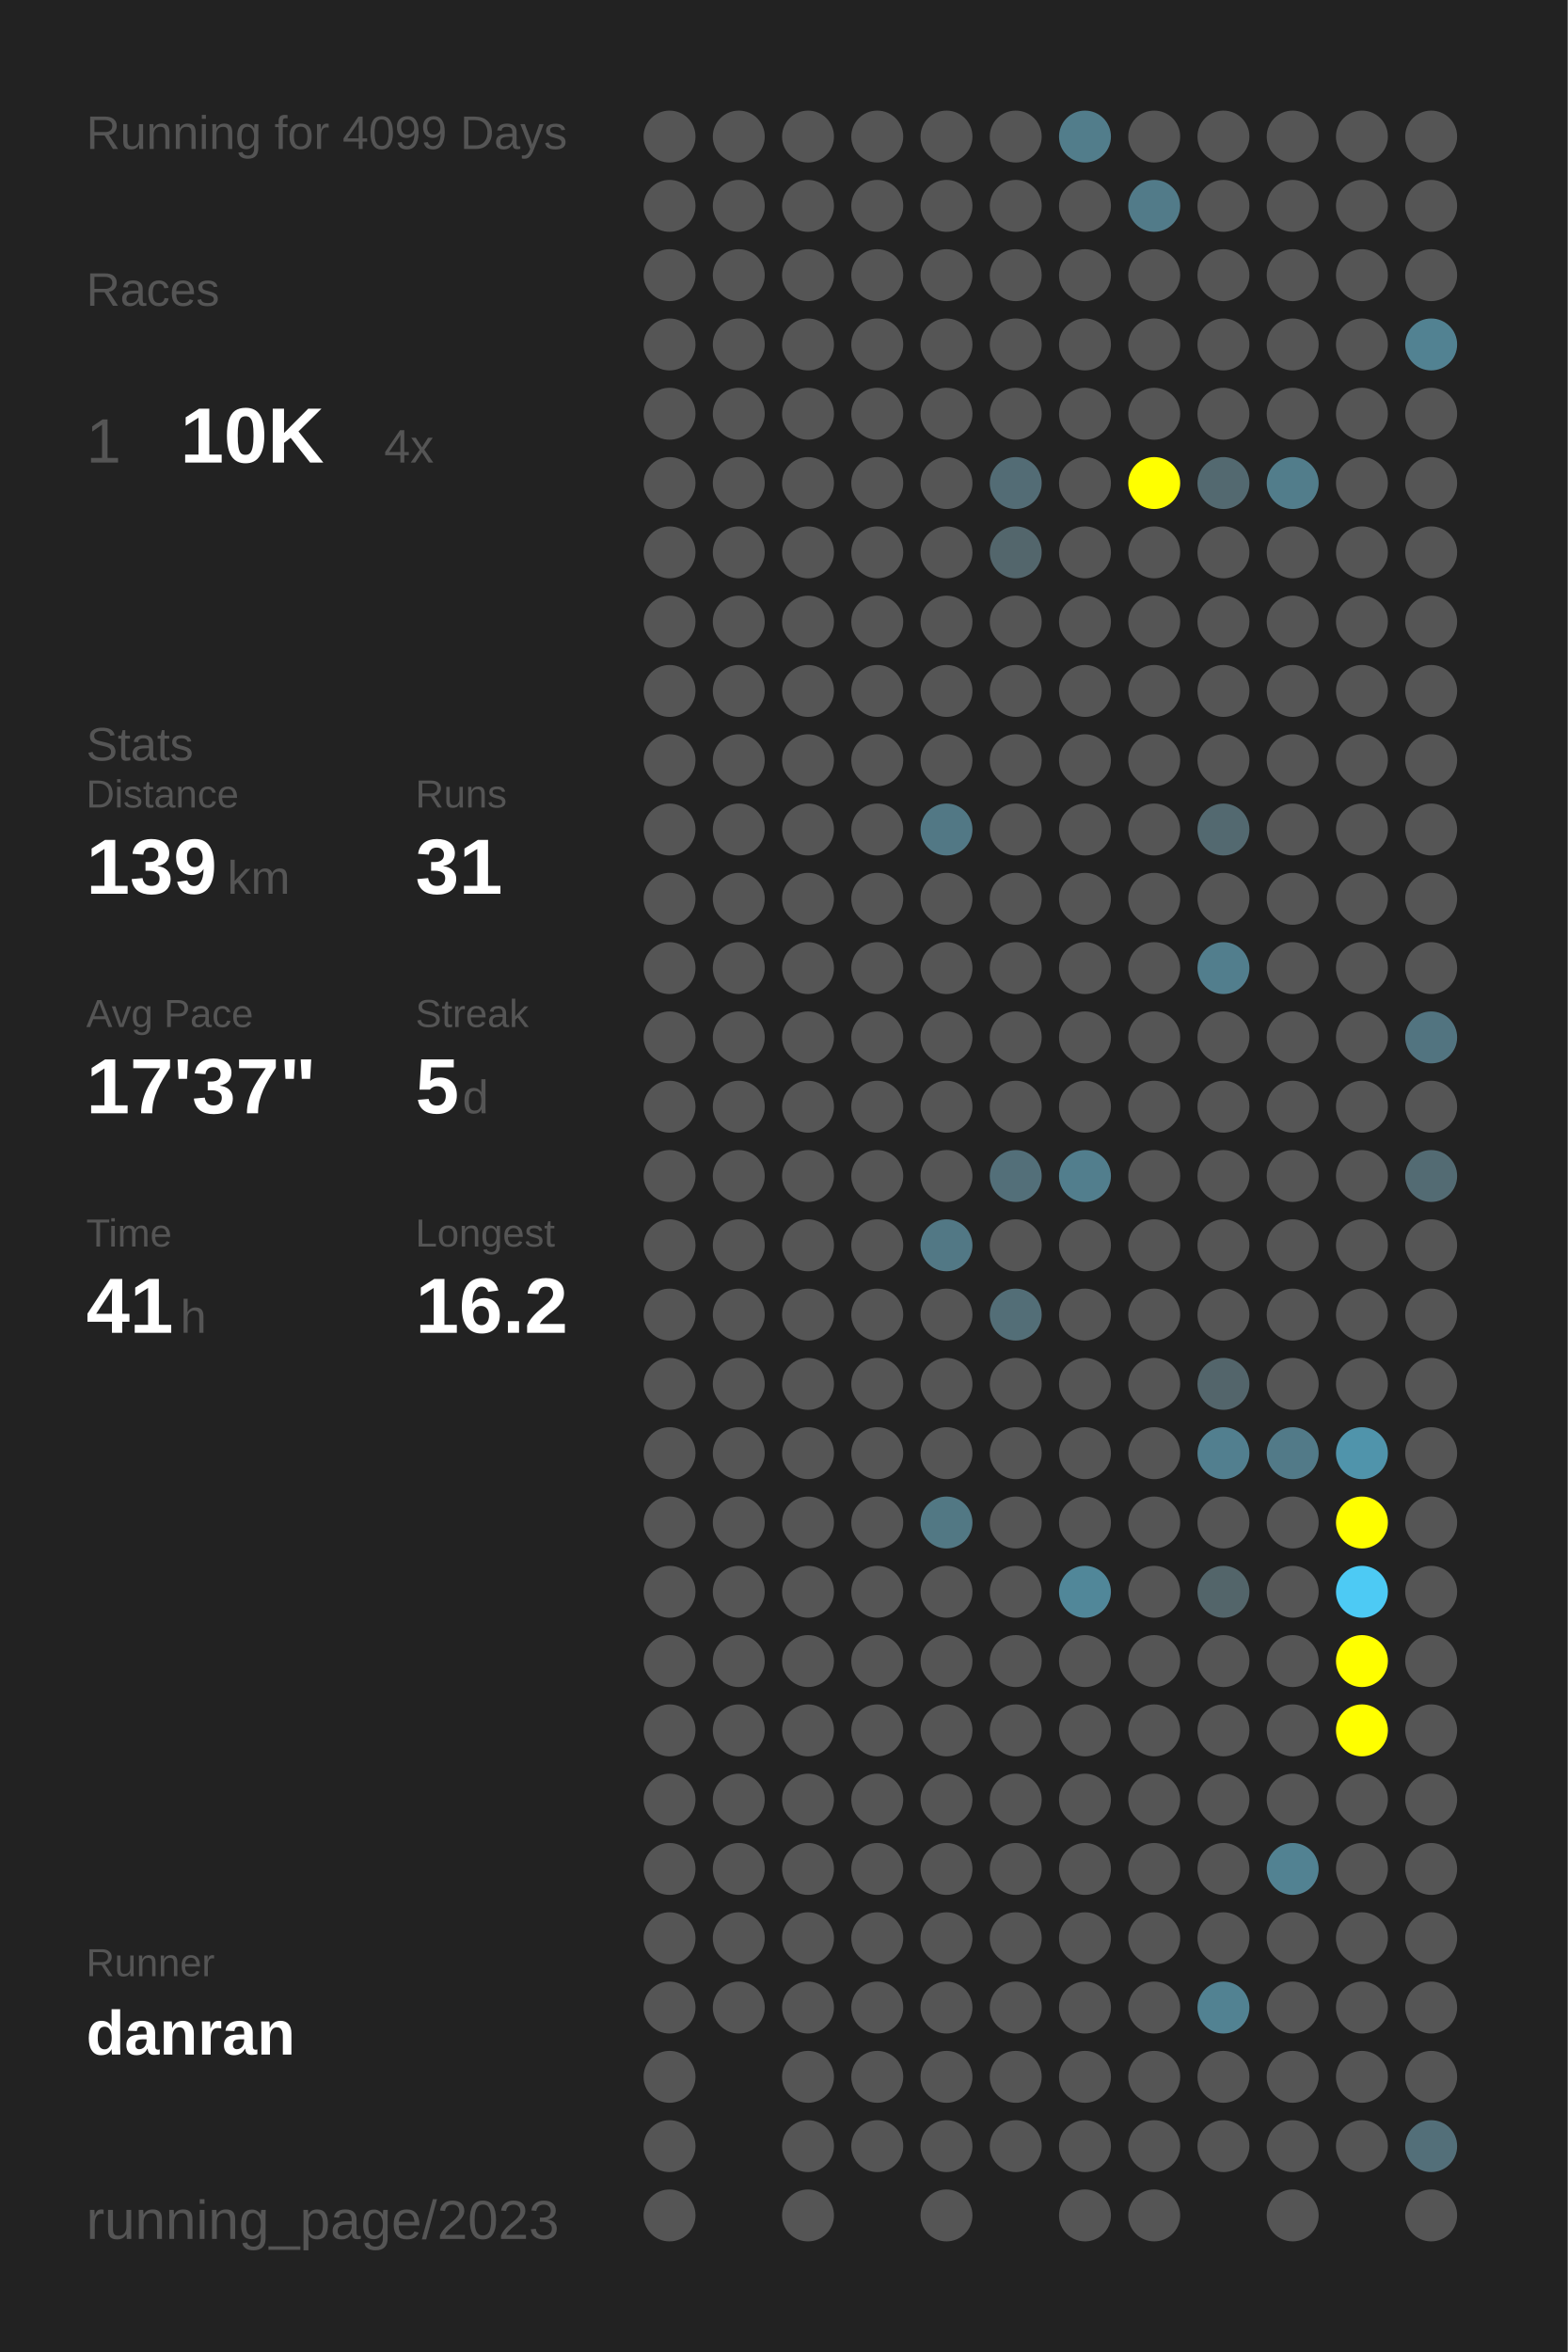
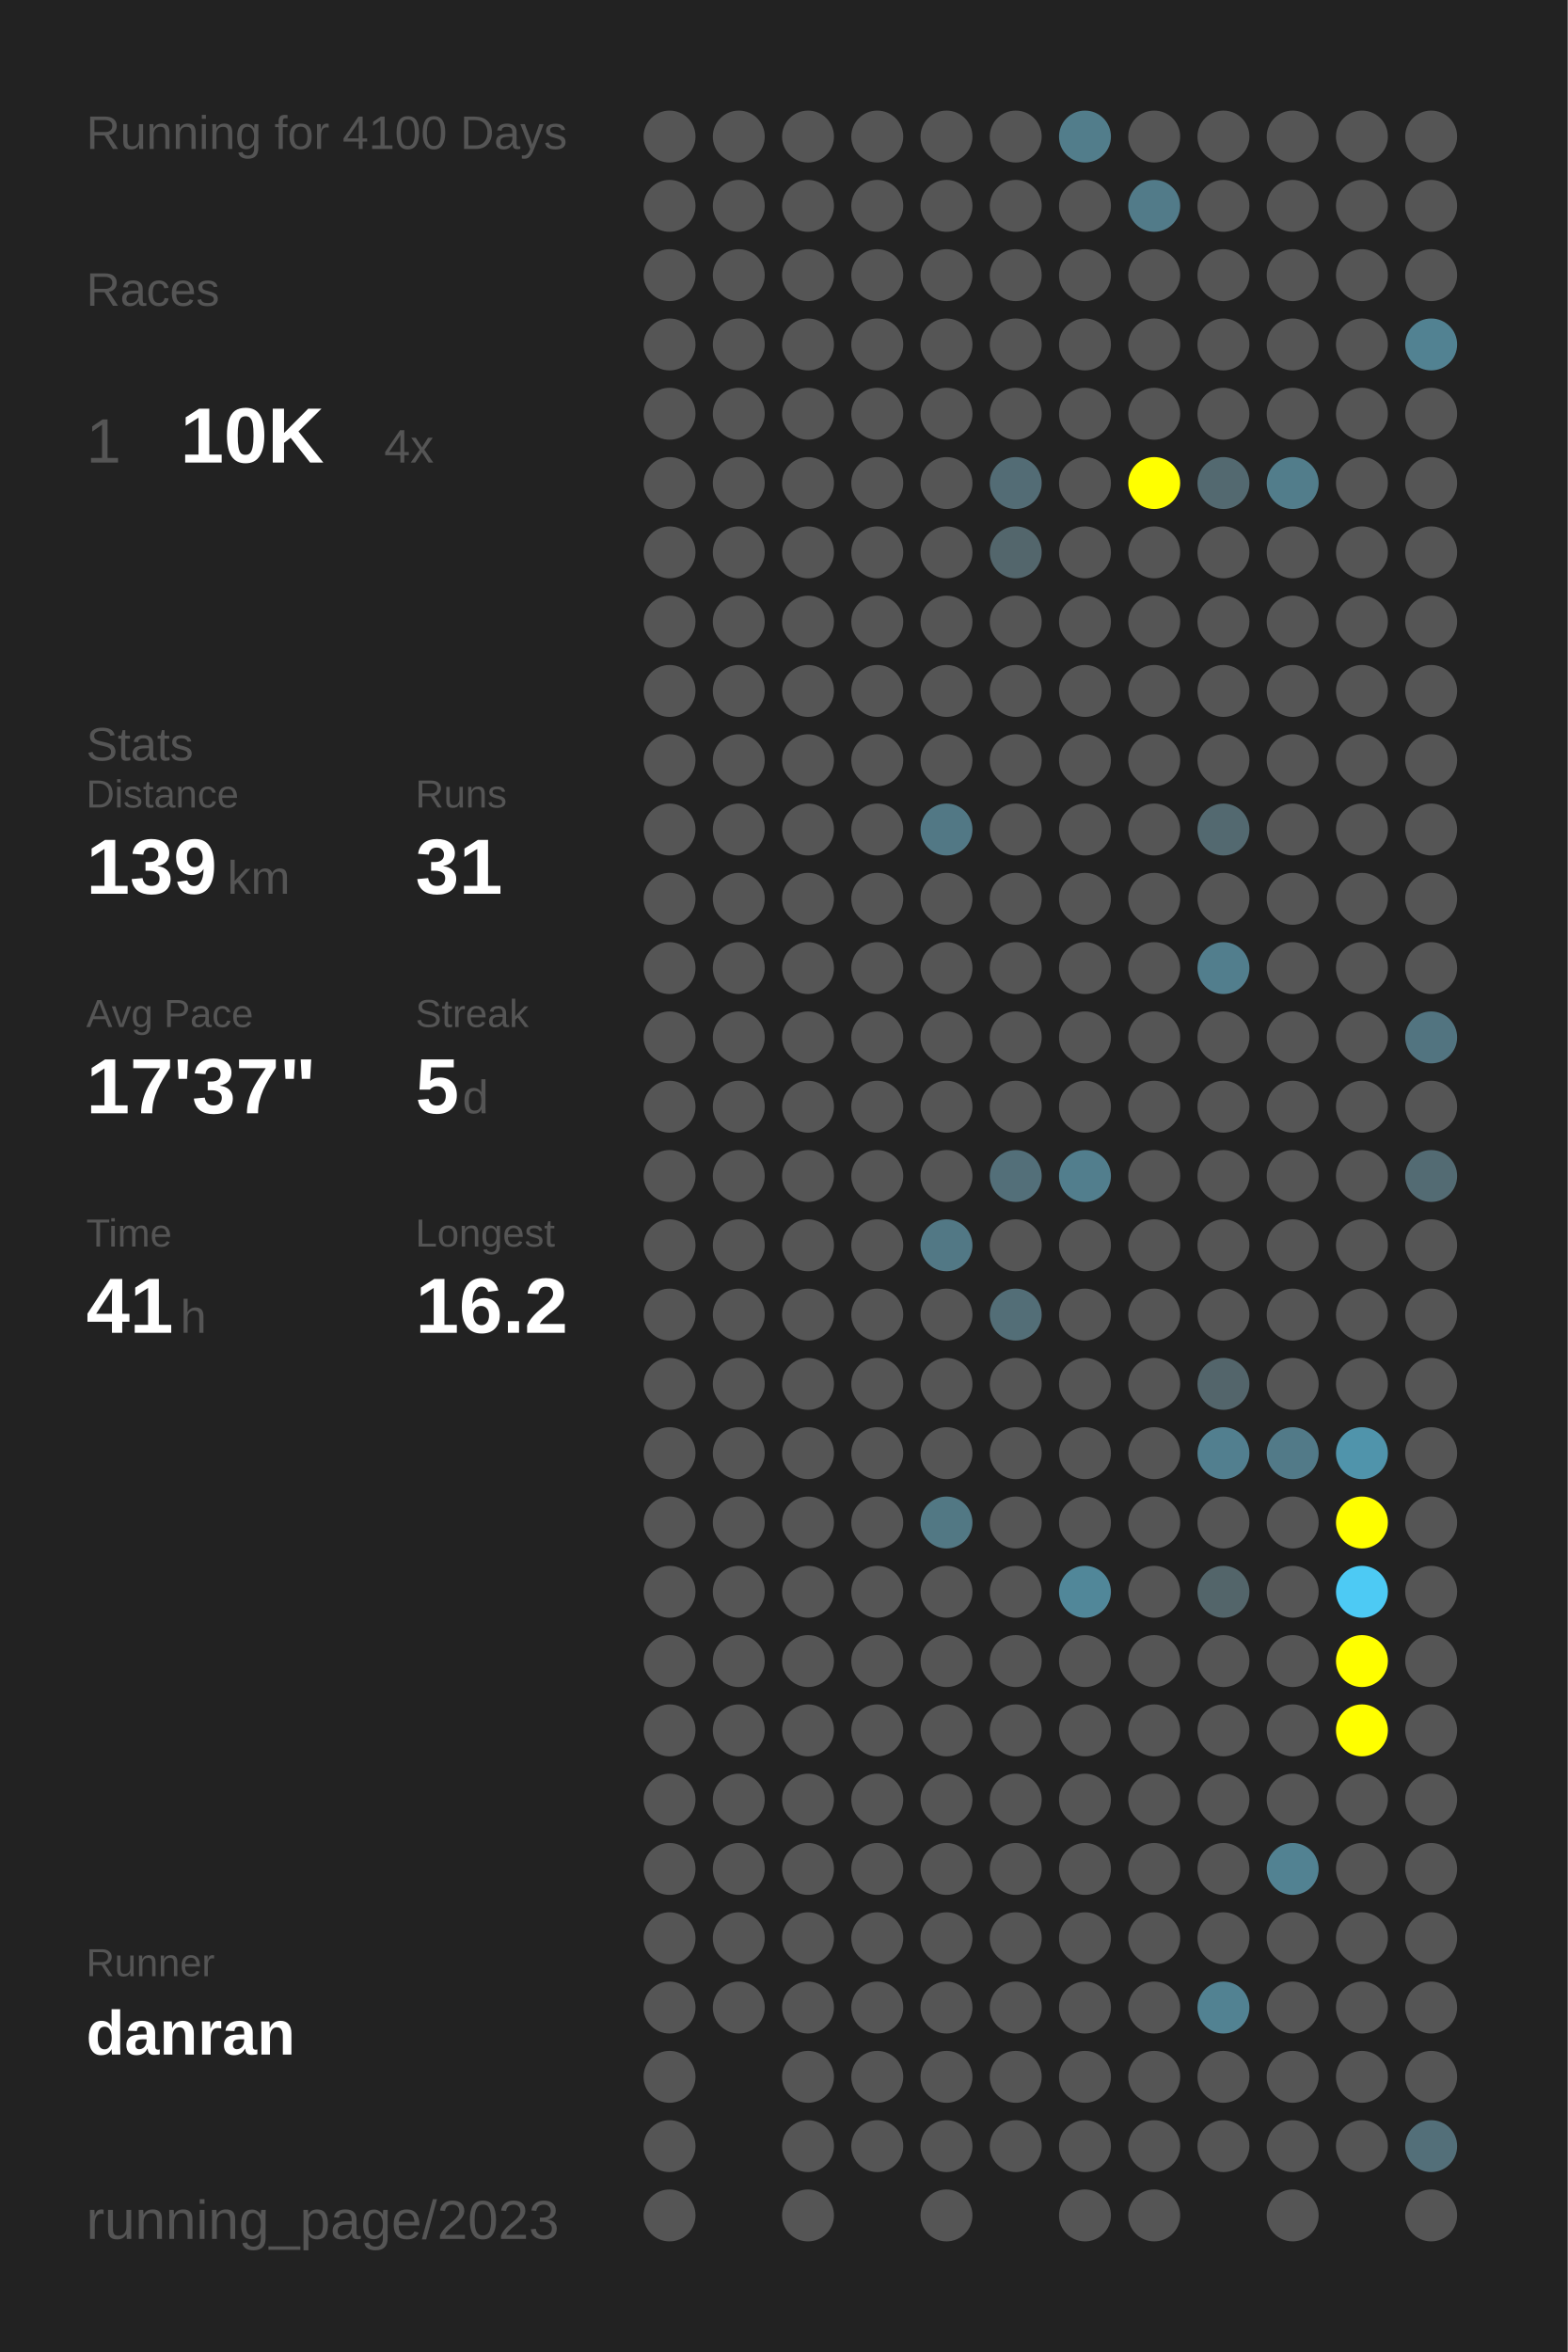
<svg xmlns="http://www.w3.org/2000/svg" baseProfile="full" height="300mm" version="1.1" viewBox="0,0,200,300" width="200mm">
  <defs />
  <rect fill="#222222" height="300" width="200" x="0" y="0" />
-   <text fill="#555555" style="font-size:6px; font-family:Arial;" x="11" y="19">Running for 4099 Days</text>
+   <text fill="#555555" style="font-size:6px; font-family:Arial;" x="11" y="19">Running for 4100 Days</text>
  <text fill="#555555" style="font-size:6px; font-family:Arial;" x="11" y="39">Races</text>
  <text fill="#555555" style="font-size:8px; font-family:Arial;" x="11" y="59">1</text>
  <text fill="#FFFFFF" style="font-size:10px; font-family:Arial; font-weight:bold;" x="23" y="59">10K</text>
  <text fill="#555555" style="font-size:6px; font-family:Arial;" x="49" y="59">4x</text>
  <text fill="#555555" style="font-size:6px; font-family:Arial;" x="11" y="97">Stats</text>
  <text fill="#555555" style="font-size:5px; font-family:Arial;" x="11" y="103">Distance</text>
  <text fill="#FFFFFF" style="font-size:10px; font-family:Arial; font-weight:bold;" x="11" y="114">139</text>
  <text fill="#555555" style="font-size:6px; font-family:Arial;" x="29" y="114">km</text>
  <text fill="#555555" style="font-size:5px; font-family:Arial;" x="53" y="103">Runs</text>
  <text fill="#FFFFFF" style="font-size:10px; font-family:Arial; font-weight:bold;" x="53" y="114">31</text>
  <text fill="#555555" style="font-size:5px; font-family:Arial;" x="11" y="131">Avg Pace</text>
  <text fill="#FFFFFF" style="font-size:10px; font-family:Arial; font-weight:bold;" x="11" y="142">17'37"</text>
  <text fill="#555555" style="font-size:5px; font-family:Arial;" x="53" y="131">Streak</text>
  <text fill="#FFFFFF" style="font-size:10px; font-family:Arial; font-weight:bold;" x="53" y="142">5</text>
  <text fill="#555555" style="font-size:6px; font-family:Arial;" x="59" y="142">d</text>
  <text fill="#555555" style="font-size:5px; font-family:Arial;" x="11" y="159">Time</text>
  <text fill="#FFFFFF" style="font-size:10px; font-family:Arial; font-weight:bold;" x="11" y="170">41</text>
  <text fill="#555555" style="font-size:6px; font-family:Arial;" x="23" y="170">h</text>
  <text fill="#555555" style="font-size:5px; font-family:Arial;" x="53" y="159">Longest</text>
  <text fill="#FFFFFF" style="font-size:10px; font-family:Arial; font-weight:bold;" x="53" y="170">16.2</text>
  <text fill="#555555" style="font-size:5px; font-family:Arial;" x="11" y="252.065">Runner</text>
  <text fill="#FFFFFF" style="font-size:8px; font-family:Arial; font-weight:bold;" x="11" y="262.065">danran</text>
  <text fill="#555555" style="font-size:7px; font-family:Arial;" x="11" y="285.581">running_page/2023</text>
  <circle cx="85.417" cy="17.419" fill="#555555" r="3.312" />
  <circle cx="85.417" cy="26.258" fill="#555555" r="3.312" />
  <circle cx="85.417" cy="35.097" fill="#555555" r="3.312" />
  <circle cx="85.417" cy="43.935" fill="#555555" r="3.312" />
  <circle cx="85.417" cy="52.774" fill="#555555" r="3.312" />
  <circle cx="85.417" cy="61.613" fill="#555555" r="3.312" />
  <circle cx="85.417" cy="70.452" fill="#555555" r="3.312" />
  <circle cx="85.417" cy="79.29" fill="#555555" r="3.312" />
  <circle cx="85.417" cy="88.129" fill="#555555" r="3.312" />
  <circle cx="85.417" cy="96.968" fill="#555555" r="3.312" />
  <circle cx="85.417" cy="105.806" fill="#555555" r="3.312" />
  <circle cx="85.417" cy="114.645" fill="#555555" r="3.312" />
  <circle cx="85.417" cy="123.484" fill="#555555" r="3.312" />
  <circle cx="85.417" cy="132.323" fill="#555555" r="3.312" />
  <circle cx="85.417" cy="141.161" fill="#555555" r="3.312" />
  <circle cx="85.417" cy="150" fill="#555555" r="3.312" />
  <circle cx="85.417" cy="158.839" fill="#555555" r="3.312" />
  <circle cx="85.417" cy="167.677" fill="#555555" r="3.312" />
  <circle cx="85.417" cy="176.516" fill="#555555" r="3.312" />
  <circle cx="85.417" cy="185.355" fill="#555555" r="3.312" />
  <circle cx="85.417" cy="194.194" fill="#555555" r="3.312" />
  <circle cx="85.417" cy="203.032" fill="#555555" r="3.312" />
  <circle cx="85.417" cy="211.871" fill="#555555" r="3.312" />
  <circle cx="85.417" cy="220.71" fill="#555555" r="3.312" />
  <circle cx="85.417" cy="229.548" fill="#555555" r="3.312" />
  <circle cx="85.417" cy="238.387" fill="#555555" r="3.312" />
  <circle cx="85.417" cy="247.226" fill="#555555" r="3.312" />
  <circle cx="85.417" cy="256.065" fill="#555555" r="3.312" />
  <circle cx="85.417" cy="264.903" fill="#555555" r="3.312" />
  <circle cx="85.417" cy="273.742" fill="#555555" r="3.312" />
  <circle cx="85.417" cy="282.581" fill="#555555" r="3.312" />
  <circle cx="94.25" cy="17.419" fill="#555555" r="3.312" />
  <circle cx="94.25" cy="26.258" fill="#555555" r="3.312" />
  <circle cx="94.25" cy="35.097" fill="#555555" r="3.312" />
  <circle cx="94.25" cy="43.935" fill="#555555" r="3.312" />
  <circle cx="94.25" cy="52.774" fill="#555555" r="3.312" />
  <circle cx="94.25" cy="61.613" fill="#555555" r="3.312" />
  <circle cx="94.25" cy="70.452" fill="#555555" r="3.312" />
  <circle cx="94.25" cy="79.29" fill="#555555" r="3.312" />
  <circle cx="94.25" cy="88.129" fill="#555555" r="3.312" />
  <circle cx="94.25" cy="96.968" fill="#555555" r="3.312" />
  <circle cx="94.25" cy="105.806" fill="#555555" r="3.312" />
  <circle cx="94.25" cy="114.645" fill="#555555" r="3.312" />
  <circle cx="94.25" cy="123.484" fill="#555555" r="3.312" />
  <circle cx="94.25" cy="132.323" fill="#555555" r="3.312" />
  <circle cx="94.25" cy="141.161" fill="#555555" r="3.312" />
  <circle cx="94.25" cy="150" fill="#555555" r="3.312" />
  <circle cx="94.25" cy="158.839" fill="#555555" r="3.312" />
  <circle cx="94.25" cy="167.677" fill="#555555" r="3.312" />
  <circle cx="94.25" cy="176.516" fill="#555555" r="3.312" />
  <circle cx="94.25" cy="185.355" fill="#555555" r="3.312" />
  <circle cx="94.25" cy="194.194" fill="#555555" r="3.312" />
  <circle cx="94.25" cy="203.032" fill="#555555" r="3.312" />
  <circle cx="94.25" cy="211.871" fill="#555555" r="3.312" />
  <circle cx="94.25" cy="220.71" fill="#555555" r="3.312" />
  <circle cx="94.25" cy="229.548" fill="#555555" r="3.312" />
  <circle cx="94.25" cy="238.387" fill="#555555" r="3.312" />
  <circle cx="94.25" cy="247.226" fill="#555555" r="3.312" />
  <circle cx="94.25" cy="256.065" fill="#555555" r="3.312" />
  <circle cx="103.083" cy="17.419" fill="#555555" r="3.312" />
  <circle cx="103.083" cy="26.258" fill="#555555" r="3.312" />
  <circle cx="103.083" cy="35.097" fill="#555555" r="3.312" />
  <circle cx="103.083" cy="43.935" fill="#555555" r="3.312" />
  <circle cx="103.083" cy="52.774" fill="#555555" r="3.312" />
  <circle cx="103.083" cy="61.613" fill="#555555" r="3.312" />
  <circle cx="103.083" cy="70.452" fill="#555555" r="3.312" />
  <circle cx="103.083" cy="79.29" fill="#555555" r="3.312" />
  <circle cx="103.083" cy="88.129" fill="#555555" r="3.312" />
  <circle cx="103.083" cy="96.968" fill="#555555" r="3.312" />
  <circle cx="103.083" cy="105.806" fill="#555555" r="3.312" />
  <circle cx="103.083" cy="114.645" fill="#555555" r="3.312" />
  <circle cx="103.083" cy="123.484" fill="#555555" r="3.312" />
  <circle cx="103.083" cy="132.323" fill="#555555" r="3.312" />
  <circle cx="103.083" cy="141.161" fill="#555555" r="3.312" />
  <circle cx="103.083" cy="150" fill="#555555" r="3.312" />
  <circle cx="103.083" cy="158.839" fill="#555555" r="3.312" />
  <circle cx="103.083" cy="167.677" fill="#555555" r="3.312" />
  <circle cx="103.083" cy="176.516" fill="#555555" r="3.312" />
  <circle cx="103.083" cy="185.355" fill="#555555" r="3.312" />
  <circle cx="103.083" cy="194.194" fill="#555555" r="3.312" />
  <circle cx="103.083" cy="203.032" fill="#555555" r="3.312" />
  <circle cx="103.083" cy="211.871" fill="#555555" r="3.312" />
  <circle cx="103.083" cy="220.71" fill="#555555" r="3.312" />
  <circle cx="103.083" cy="229.548" fill="#555555" r="3.312" />
  <circle cx="103.083" cy="238.387" fill="#555555" r="3.312" />
  <circle cx="103.083" cy="247.226" fill="#555555" r="3.312" />
  <circle cx="103.083" cy="256.065" fill="#555555" r="3.312" />
  <circle cx="103.083" cy="264.903" fill="#555555" r="3.312" />
  <circle cx="103.083" cy="273.742" fill="#555555" r="3.312" />
  <circle cx="103.083" cy="282.581" fill="#555555" r="3.312" />
  <circle cx="111.917" cy="17.419" fill="#555555" r="3.312" />
  <circle cx="111.917" cy="26.258" fill="#555555" r="3.312" />
  <circle cx="111.917" cy="35.097" fill="#555555" r="3.312" />
  <circle cx="111.917" cy="43.935" fill="#555555" r="3.312" />
  <circle cx="111.917" cy="52.774" fill="#555555" r="3.312" />
  <circle cx="111.917" cy="61.613" fill="#555555" r="3.312" />
  <circle cx="111.917" cy="70.452" fill="#555555" r="3.312" />
  <circle cx="111.917" cy="79.29" fill="#555555" r="3.312" />
  <circle cx="111.917" cy="88.129" fill="#555555" r="3.312" />
  <circle cx="111.917" cy="96.968" fill="#555555" r="3.312" />
  <circle cx="111.917" cy="105.806" fill="#555555" r="3.312" />
  <circle cx="111.917" cy="114.645" fill="#555555" r="3.312" />
  <circle cx="111.917" cy="123.484" fill="#555555" r="3.312" />
  <circle cx="111.917" cy="132.323" fill="#555555" r="3.312" />
  <circle cx="111.917" cy="141.161" fill="#555555" r="3.312" />
  <circle cx="111.917" cy="150" fill="#555555" r="3.312" />
  <circle cx="111.917" cy="158.839" fill="#555555" r="3.312" />
  <circle cx="111.917" cy="167.677" fill="#555555" r="3.312" />
  <circle cx="111.917" cy="176.516" fill="#555555" r="3.312" />
  <circle cx="111.917" cy="185.355" fill="#555555" r="3.312" />
  <circle cx="111.917" cy="194.194" fill="#555555" r="3.312" />
  <circle cx="111.917" cy="203.032" fill="#555555" r="3.312" />
  <circle cx="111.917" cy="211.871" fill="#555555" r="3.312" />
  <circle cx="111.917" cy="220.71" fill="#555555" r="3.312" />
  <circle cx="111.917" cy="229.548" fill="#555555" r="3.312" />
  <circle cx="111.917" cy="238.387" fill="#555555" r="3.312" />
  <circle cx="111.917" cy="247.226" fill="#555555" r="3.312" />
  <circle cx="111.917" cy="256.065" fill="#555555" r="3.312" />
  <circle cx="111.917" cy="264.903" fill="#555555" r="3.312" />
  <circle cx="111.917" cy="273.742" fill="#555555" r="3.312" />
  <circle cx="120.75" cy="17.419" fill="#555555" r="3.312" />
  <circle cx="120.75" cy="26.258" fill="#555555" r="3.312" />
  <circle cx="120.75" cy="35.097" fill="#555555" r="3.312" />
  <circle cx="120.75" cy="43.935" fill="#555555" r="3.312" />
  <circle cx="120.75" cy="52.774" fill="#555555" r="3.312" />
  <circle cx="120.75" cy="61.613" fill="#555555" r="3.312" />
  <circle cx="120.75" cy="70.452" fill="#555555" r="3.312" />
  <circle cx="120.75" cy="79.29" fill="#555555" r="3.312" />
  <circle cx="120.75" cy="88.129" fill="#555555" r="3.312" />
  <circle cx="120.75" cy="96.968" fill="#555555" r="3.312" />
  <circle cx="120.75" cy="105.806" fill="#527885" r="3.312" />
  <circle cx="120.75" cy="114.645" fill="#555555" r="3.312" />
  <circle cx="120.75" cy="123.484" fill="#555555" r="3.312" />
  <circle cx="120.75" cy="132.323" fill="#555555" r="3.312" />
  <circle cx="120.75" cy="141.161" fill="#555555" r="3.312" />
  <circle cx="120.75" cy="150" fill="#555555" r="3.312" />
  <circle cx="120.75" cy="158.839" fill="#527885" r="3.312" />
  <circle cx="120.75" cy="167.677" fill="#555555" r="3.312" />
  <circle cx="120.75" cy="176.516" fill="#555555" r="3.312" />
  <circle cx="120.75" cy="185.355" fill="#555555" r="3.312" />
  <circle cx="120.75" cy="194.194" fill="#527884" r="3.312" />
  <circle cx="120.75" cy="203.032" fill="#555555" r="3.312" />
  <circle cx="120.75" cy="211.871" fill="#555555" r="3.312" />
  <circle cx="120.75" cy="220.71" fill="#555555" r="3.312" />
  <circle cx="120.75" cy="229.548" fill="#555555" r="3.312" />
  <circle cx="120.75" cy="238.387" fill="#555555" r="3.312" />
  <circle cx="120.75" cy="247.226" fill="#555555" r="3.312" />
  <circle cx="120.75" cy="256.065" fill="#555555" r="3.312" />
  <circle cx="120.75" cy="264.903" fill="#555555" r="3.312" />
  <circle cx="120.75" cy="273.742" fill="#555555" r="3.312" />
  <circle cx="120.75" cy="282.581" fill="#555555" r="3.312" />
  <circle cx="129.583" cy="17.419" fill="#555555" r="3.312" />
  <circle cx="129.583" cy="26.258" fill="#555555" r="3.312" />
  <circle cx="129.583" cy="35.097" fill="#555555" r="3.312" />
  <circle cx="129.583" cy="43.935" fill="#555555" r="3.312" />
  <circle cx="129.583" cy="52.774" fill="#555555" r="3.312" />
  <circle cx="129.583" cy="61.613" fill="#536c75" r="3.312" />
  <circle cx="129.583" cy="70.452" fill="#53666c" r="3.312" />
  <circle cx="129.583" cy="79.29" fill="#555555" r="3.312" />
  <circle cx="129.583" cy="88.129" fill="#555555" r="3.312" />
  <circle cx="129.583" cy="96.968" fill="#555555" r="3.312" />
  <circle cx="129.583" cy="105.806" fill="#555555" r="3.312" />
  <circle cx="129.583" cy="114.645" fill="#555555" r="3.312" />
  <circle cx="129.583" cy="123.484" fill="#555555" r="3.312" />
  <circle cx="129.583" cy="132.323" fill="#555555" r="3.312" />
  <circle cx="129.583" cy="141.161" fill="#555555" r="3.312" />
  <circle cx="129.583" cy="150" fill="#536f79" r="3.312" />
  <circle cx="129.583" cy="158.839" fill="#555555" r="3.312" />
  <circle cx="129.583" cy="167.677" fill="#536e77" r="3.312" />
  <circle cx="129.583" cy="176.516" fill="#555555" r="3.312" />
  <circle cx="129.583" cy="185.355" fill="#555555" r="3.312" />
  <circle cx="129.583" cy="194.194" fill="#555555" r="3.312" />
  <circle cx="129.583" cy="203.032" fill="#555555" r="3.312" />
  <circle cx="129.583" cy="211.871" fill="#555555" r="3.312" />
  <circle cx="129.583" cy="220.71" fill="#555555" r="3.312" />
  <circle cx="129.583" cy="229.548" fill="#555555" r="3.312" />
  <circle cx="129.583" cy="238.387" fill="#555555" r="3.312" />
  <circle cx="129.583" cy="247.226" fill="#555555" r="3.312" />
  <circle cx="129.583" cy="256.065" fill="#555555" r="3.312" />
  <circle cx="129.583" cy="264.903" fill="#555555" r="3.312" />
  <circle cx="129.583" cy="273.742" fill="#555555" r="3.312" />
  <circle cx="138.417" cy="17.419" fill="#527d8b" r="3.312" />
  <circle cx="138.417" cy="26.258" fill="#555555" r="3.312" />
  <circle cx="138.417" cy="35.097" fill="#555555" r="3.312" />
  <circle cx="138.417" cy="43.935" fill="#555555" r="3.312" />
  <circle cx="138.417" cy="52.774" fill="#555555" r="3.312" />
  <circle cx="138.417" cy="61.613" fill="#555555" r="3.312" />
  <circle cx="138.417" cy="70.452" fill="#555555" r="3.312" />
  <circle cx="138.417" cy="79.29" fill="#555555" r="3.312" />
  <circle cx="138.417" cy="88.129" fill="#555555" r="3.312" />
  <circle cx="138.417" cy="96.968" fill="#555555" r="3.312" />
  <circle cx="138.417" cy="105.806" fill="#555555" r="3.312" />
  <circle cx="138.417" cy="114.645" fill="#555555" r="3.312" />
  <circle cx="138.417" cy="123.484" fill="#555555" r="3.312" />
  <circle cx="138.417" cy="132.323" fill="#555555" r="3.312" />
  <circle cx="138.417" cy="141.161" fill="#555555" r="3.312" />
  <circle cx="138.417" cy="150" fill="#527e8d" r="3.312" />
  <circle cx="138.417" cy="158.839" fill="#555555" r="3.312" />
  <circle cx="138.417" cy="167.677" fill="#555555" r="3.312" />
  <circle cx="138.417" cy="176.516" fill="#555555" r="3.312" />
  <circle cx="138.417" cy="185.355" fill="#555555" r="3.312" />
  <circle cx="138.417" cy="194.194" fill="#555555" r="3.312" />
  <circle cx="138.417" cy="203.032" fill="#518799" r="3.312" />
  <circle cx="138.417" cy="211.871" fill="#555555" r="3.312" />
  <circle cx="138.417" cy="220.71" fill="#555555" r="3.312" />
  <circle cx="138.417" cy="229.548" fill="#555555" r="3.312" />
  <circle cx="138.417" cy="238.387" fill="#555555" r="3.312" />
  <circle cx="138.417" cy="247.226" fill="#555555" r="3.312" />
  <circle cx="138.417" cy="256.065" fill="#555555" r="3.312" />
  <circle cx="138.417" cy="264.903" fill="#555555" r="3.312" />
  <circle cx="138.417" cy="273.742" fill="#555555" r="3.312" />
  <circle cx="138.417" cy="282.581" fill="#555555" r="3.312" />
  <circle cx="147.25" cy="17.419" fill="#555555" r="3.312" />
  <circle cx="147.25" cy="26.258" fill="#527b89" r="3.312" />
  <circle cx="147.25" cy="35.097" fill="#555555" r="3.312" />
  <circle cx="147.25" cy="43.935" fill="#555555" r="3.312" />
  <circle cx="147.25" cy="52.774" fill="#555555" r="3.312" />
  <circle cx="147.25" cy="61.613" fill="#FFFF00" r="3.312" />
  <circle cx="147.25" cy="70.452" fill="#555555" r="3.312" />
  <circle cx="147.25" cy="79.29" fill="#555555" r="3.312" />
  <circle cx="147.25" cy="88.129" fill="#555555" r="3.312" />
  <circle cx="147.25" cy="96.968" fill="#555555" r="3.312" />
  <circle cx="147.25" cy="105.806" fill="#555555" r="3.312" />
  <circle cx="147.25" cy="114.645" fill="#555555" r="3.312" />
  <circle cx="147.25" cy="123.484" fill="#555555" r="3.312" />
  <circle cx="147.25" cy="132.323" fill="#555555" r="3.312" />
  <circle cx="147.25" cy="141.161" fill="#555555" r="3.312" />
  <circle cx="147.25" cy="150" fill="#555555" r="3.312" />
  <circle cx="147.25" cy="158.839" fill="#555555" r="3.312" />
  <circle cx="147.25" cy="167.677" fill="#555555" r="3.312" />
  <circle cx="147.25" cy="176.516" fill="#555555" r="3.312" />
  <circle cx="147.25" cy="185.355" fill="#555555" r="3.312" />
  <circle cx="147.25" cy="194.194" fill="#555555" r="3.312" />
  <circle cx="147.25" cy="203.032" fill="#555555" r="3.312" />
  <circle cx="147.25" cy="211.871" fill="#555555" r="3.312" />
  <circle cx="147.25" cy="220.71" fill="#555555" r="3.312" />
  <circle cx="147.25" cy="229.548" fill="#555555" r="3.312" />
  <circle cx="147.25" cy="238.387" fill="#555555" r="3.312" />
  <circle cx="147.25" cy="247.226" fill="#555555" r="3.312" />
  <circle cx="147.25" cy="256.065" fill="#555555" r="3.312" />
  <circle cx="147.25" cy="264.903" fill="#555555" r="3.312" />
  <circle cx="147.25" cy="273.742" fill="#555555" r="3.312" />
  <circle cx="147.25" cy="282.581" fill="#555555" r="3.312" />
  <circle cx="156.083" cy="17.419" fill="#555555" r="3.312" />
  <circle cx="156.083" cy="26.258" fill="#555555" r="3.312" />
  <circle cx="156.083" cy="35.097" fill="#555555" r="3.312" />
  <circle cx="156.083" cy="43.935" fill="#555555" r="3.312" />
  <circle cx="156.083" cy="52.774" fill="#555555" r="3.312" />
  <circle cx="156.083" cy="61.613" fill="#536970" r="3.312" />
  <circle cx="156.083" cy="70.452" fill="#555555" r="3.312" />
  <circle cx="156.083" cy="79.29" fill="#555555" r="3.312" />
  <circle cx="156.083" cy="88.129" fill="#555555" r="3.312" />
  <circle cx="156.083" cy="96.968" fill="#555555" r="3.312" />
  <circle cx="156.083" cy="105.806" fill="#536970" r="3.312" />
  <circle cx="156.083" cy="114.645" fill="#555555" r="3.312" />
  <circle cx="156.083" cy="123.484" fill="#527e8d" r="3.312" />
  <circle cx="156.083" cy="132.323" fill="#555555" r="3.312" />
  <circle cx="156.083" cy="141.161" fill="#555555" r="3.312" />
  <circle cx="156.083" cy="150" fill="#555555" r="3.312" />
  <circle cx="156.083" cy="158.839" fill="#555555" r="3.312" />
  <circle cx="156.083" cy="167.677" fill="#555555" r="3.312" />
  <circle cx="156.083" cy="176.516" fill="#53656b" r="3.312" />
  <circle cx="156.083" cy="185.355" fill="#527f8f" r="3.312" />
  <circle cx="156.083" cy="194.194" fill="#555555" r="3.312" />
  <circle cx="156.083" cy="203.032" fill="#53656a" r="3.312" />
  <circle cx="156.083" cy="211.871" fill="#555555" r="3.312" />
  <circle cx="156.083" cy="220.71" fill="#555555" r="3.312" />
  <circle cx="156.083" cy="229.548" fill="#555555" r="3.312" />
  <circle cx="156.083" cy="238.387" fill="#555555" r="3.312" />
  <circle cx="156.083" cy="247.226" fill="#555555" r="3.312" />
  <circle cx="156.083" cy="256.065" fill="#528292" r="3.312" />
  <circle cx="156.083" cy="264.903" fill="#555555" r="3.312" />
  <circle cx="156.083" cy="273.742" fill="#555555" r="3.312" />
  <circle cx="164.917" cy="17.419" fill="#555555" r="3.312" />
  <circle cx="164.917" cy="26.258" fill="#555555" r="3.312" />
  <circle cx="164.917" cy="35.097" fill="#555555" r="3.312" />
  <circle cx="164.917" cy="43.935" fill="#555555" r="3.312" />
  <circle cx="164.917" cy="52.774" fill="#555555" r="3.312" />
  <circle cx="164.917" cy="61.613" fill="#527d8b" r="3.312" />
  <circle cx="164.917" cy="70.452" fill="#555555" r="3.312" />
  <circle cx="164.917" cy="79.29" fill="#555555" r="3.312" />
  <circle cx="164.917" cy="88.129" fill="#555555" r="3.312" />
  <circle cx="164.917" cy="96.968" fill="#555555" r="3.312" />
  <circle cx="164.917" cy="105.806" fill="#555555" r="3.312" />
  <circle cx="164.917" cy="114.645" fill="#555555" r="3.312" />
  <circle cx="164.917" cy="123.484" fill="#555555" r="3.312" />
  <circle cx="164.917" cy="132.323" fill="#555555" r="3.312" />
  <circle cx="164.917" cy="141.161" fill="#555555" r="3.312" />
  <circle cx="164.917" cy="150" fill="#555555" r="3.312" />
  <circle cx="164.917" cy="158.839" fill="#555555" r="3.312" />
  <circle cx="164.917" cy="167.677" fill="#555555" r="3.312" />
  <circle cx="164.917" cy="176.516" fill="#555555" r="3.312" />
  <circle cx="164.917" cy="185.355" fill="#527a88" r="3.312" />
  <circle cx="164.917" cy="194.194" fill="#555555" r="3.312" />
  <circle cx="164.917" cy="203.032" fill="#555555" r="3.312" />
  <circle cx="164.917" cy="211.871" fill="#555555" r="3.312" />
  <circle cx="164.917" cy="220.71" fill="#555555" r="3.312" />
  <circle cx="164.917" cy="229.548" fill="#555555" r="3.312" />
  <circle cx="164.917" cy="238.387" fill="#528292" r="3.312" />
  <circle cx="164.917" cy="247.226" fill="#555555" r="3.312" />
  <circle cx="164.917" cy="256.065" fill="#555555" r="3.312" />
  <circle cx="164.917" cy="264.903" fill="#555555" r="3.312" />
  <circle cx="164.917" cy="273.742" fill="#555555" r="3.312" />
  <circle cx="164.917" cy="282.581" fill="#555555" r="3.312" />
  <circle cx="173.75" cy="17.419" fill="#555555" r="3.312" />
  <circle cx="173.75" cy="26.258" fill="#555555" r="3.312" />
  <circle cx="173.75" cy="35.097" fill="#555555" r="3.312" />
  <circle cx="173.75" cy="43.935" fill="#555555" r="3.312" />
  <circle cx="173.75" cy="52.774" fill="#555555" r="3.312" />
  <circle cx="173.75" cy="61.613" fill="#555555" r="3.312" />
  <circle cx="173.75" cy="70.452" fill="#555555" r="3.312" />
  <circle cx="173.75" cy="79.29" fill="#555555" r="3.312" />
  <circle cx="173.75" cy="88.129" fill="#555555" r="3.312" />
  <circle cx="173.75" cy="96.968" fill="#555555" r="3.312" />
  <circle cx="173.75" cy="105.806" fill="#555555" r="3.312" />
  <circle cx="173.75" cy="114.645" fill="#555555" r="3.312" />
  <circle cx="173.75" cy="123.484" fill="#555555" r="3.312" />
  <circle cx="173.75" cy="132.323" fill="#555555" r="3.312" />
  <circle cx="173.75" cy="141.161" fill="#555555" r="3.312" />
  <circle cx="173.75" cy="150" fill="#555555" r="3.312" />
  <circle cx="173.75" cy="158.839" fill="#555555" r="3.312" />
  <circle cx="173.75" cy="167.677" fill="#555555" r="3.312" />
  <circle cx="173.75" cy="176.516" fill="#555555" r="3.312" />
  <circle cx="173.75" cy="185.355" fill="#5094ab" r="3.312" />
  <circle cx="173.75" cy="194.194" fill="#FFFF00" r="3.312" />
  <circle cx="173.75" cy="203.032" fill="#4dcaf4" r="3.312" />
  <circle cx="173.75" cy="211.871" fill="#FFFF00" r="3.312" />
  <circle cx="173.75" cy="220.71" fill="#FFFF00" r="3.312" />
  <circle cx="173.75" cy="229.548" fill="#555555" r="3.312" />
  <circle cx="173.75" cy="238.387" fill="#555555" r="3.312" />
  <circle cx="173.75" cy="247.226" fill="#555555" r="3.312" />
  <circle cx="173.75" cy="256.065" fill="#555555" r="3.312" />
  <circle cx="173.75" cy="264.903" fill="#555555" r="3.312" />
  <circle cx="173.75" cy="273.742" fill="#555555" r="3.312" />
  <circle cx="182.583" cy="17.419" fill="#555555" r="3.312" />
  <circle cx="182.583" cy="26.258" fill="#555555" r="3.312" />
  <circle cx="182.583" cy="35.097" fill="#555555" r="3.312" />
  <circle cx="182.583" cy="43.935" fill="#528292" r="3.312" />
  <circle cx="182.583" cy="52.774" fill="#555555" r="3.312" />
  <circle cx="182.583" cy="61.613" fill="#555555" r="3.312" />
  <circle cx="182.583" cy="70.452" fill="#555555" r="3.312" />
  <circle cx="182.583" cy="79.29" fill="#555555" r="3.312" />
  <circle cx="182.583" cy="88.129" fill="#555555" r="3.312" />
  <circle cx="182.583" cy="96.968" fill="#555555" r="3.312" />
  <circle cx="182.583" cy="105.806" fill="#555555" r="3.312" />
  <circle cx="182.583" cy="114.645" fill="#555555" r="3.312" />
  <circle cx="182.583" cy="123.484" fill="#555555" r="3.312" />
  <circle cx="182.583" cy="132.323" fill="#527480" r="3.312" />
  <circle cx="182.583" cy="141.161" fill="#555555" r="3.312" />
  <circle cx="182.583" cy="150" fill="#536b73" r="3.312" />
  <circle cx="182.583" cy="158.839" fill="#555555" r="3.312" />
  <circle cx="182.583" cy="167.677" fill="#555555" r="3.312" />
  <circle cx="182.583" cy="176.516" fill="#555555" r="3.312" />
  <circle cx="182.583" cy="185.355" fill="#555555" r="3.312" />
  <circle cx="182.583" cy="194.194" fill="#555555" r="3.312" />
  <circle cx="182.583" cy="203.032" fill="#555555" r="3.312" />
  <circle cx="182.583" cy="211.871" fill="#555555" r="3.312" />
  <circle cx="182.583" cy="220.71" fill="#555555" r="3.312" />
  <circle cx="182.583" cy="229.548" fill="#555555" r="3.312" />
  <circle cx="182.583" cy="238.387" fill="#555555" r="3.312" />
  <circle cx="182.583" cy="247.226" fill="#555555" r="3.312" />
  <circle cx="182.583" cy="256.065" fill="#555555" r="3.312" />
  <circle cx="182.583" cy="264.903" fill="#555555" r="3.312" />
  <circle cx="182.583" cy="273.742" fill="#536f79" r="3.312" />
  <circle cx="182.583" cy="282.581" fill="#555555" r="3.312" />
</svg>
